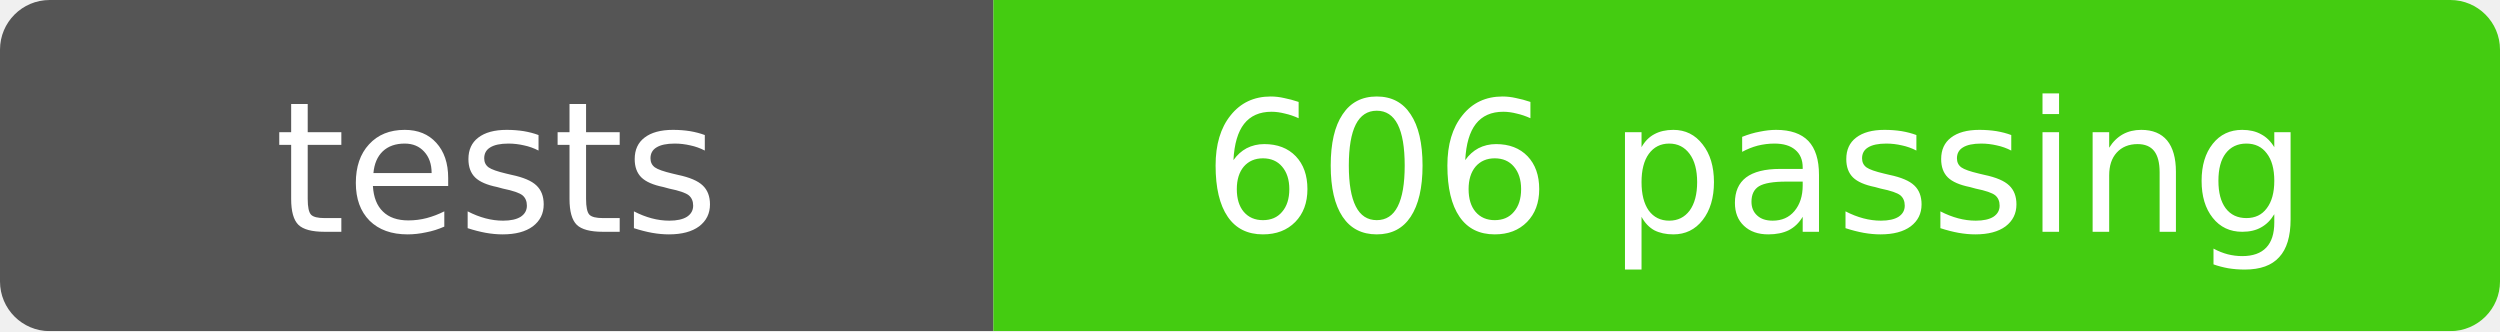
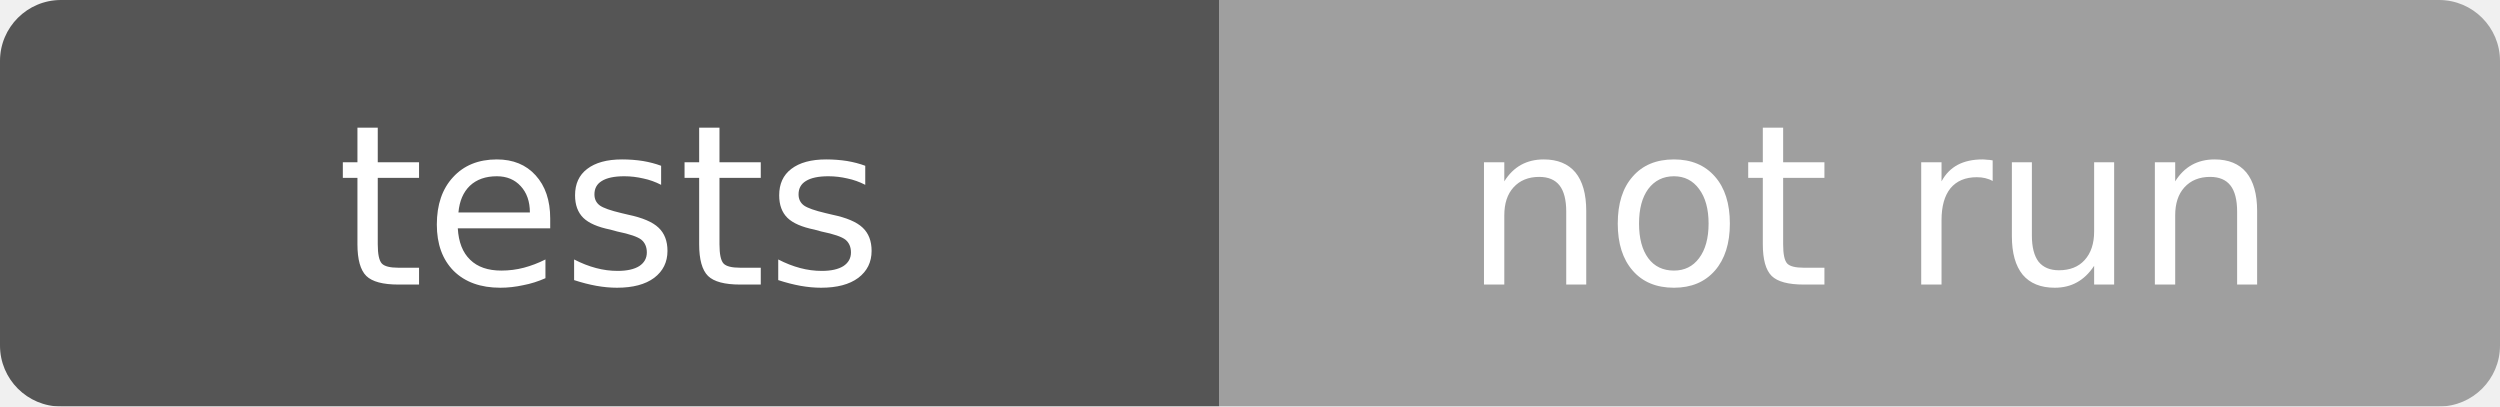
- <svg xmlns="http://www.w3.org/2000/svg" width="151" height="20" role="img" aria-label="tests: 606 passing">
+ <svg xmlns="http://www.w3.org/2000/svg" width="123" height="20" role="img" aria-label="tests: not run">
  <mask id="round">
-     <rect width="151" height="20" rx="3" fill="#fff" />
+     <rect width="123" height="20" rx="3" fill="#fff" />
  </mask>
  <g mask="url(#round)">
    <rect width="60" height="20" fill="#555" />
-     <rect x="60" width="91" height="20" fill="#4c1" />
+     <rect x="60" width="63" height="20" fill="#9f9f9f" />
  </g>
  <g fill="#fff" text-anchor="middle" font-family="Verdana,Geneva,DejaVu Sans,sans-serif" font-size="11">
    <text x="30" y="14">tests</text>
-     <text x="106" y="14">606 passing</text>
+     <text x="92" y="14">not run</text>
  </g>
</svg>
